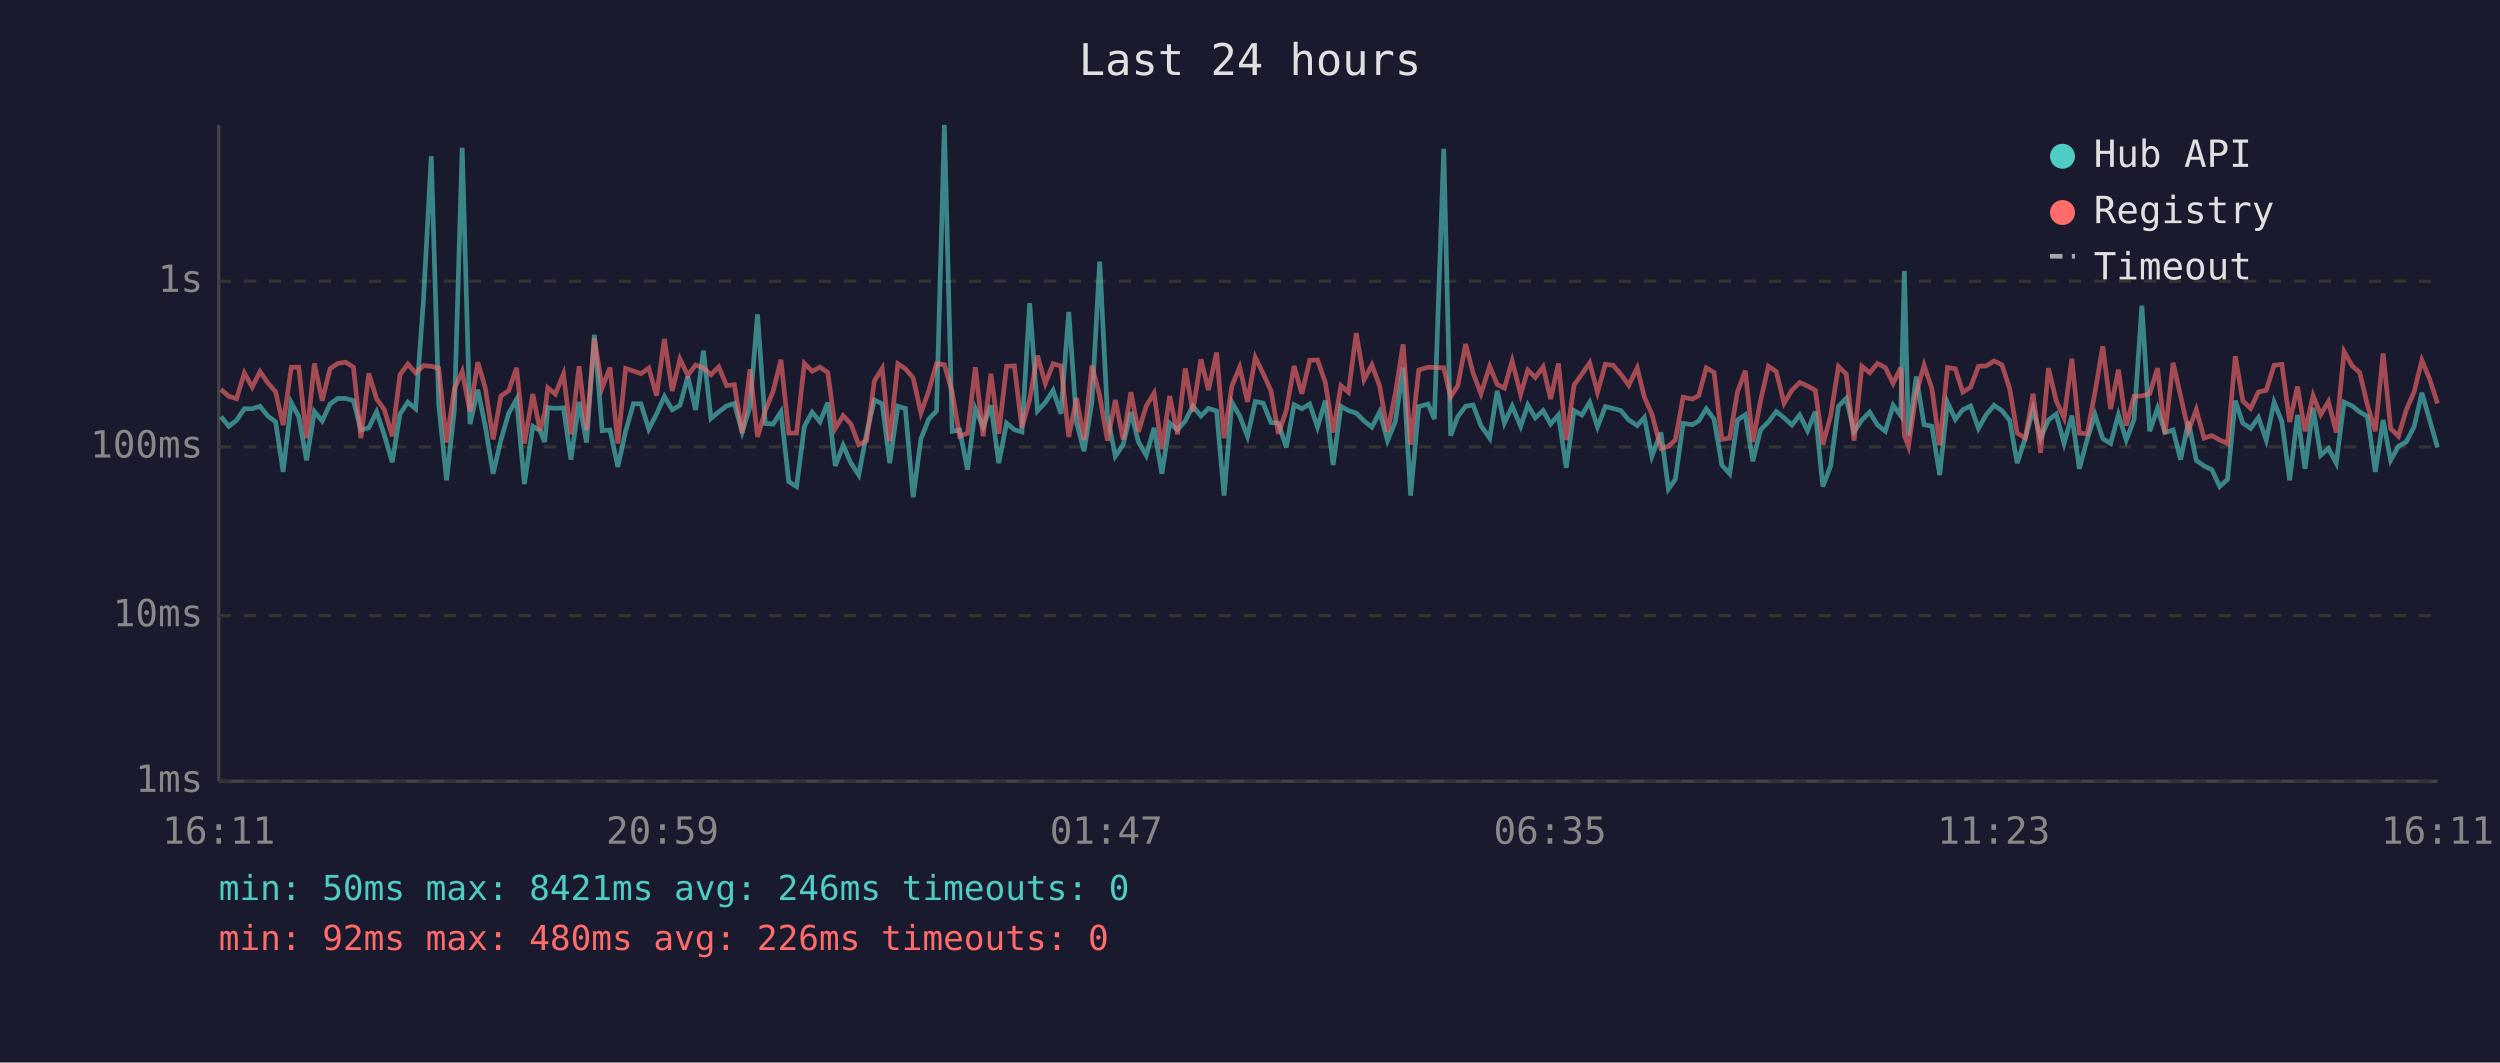
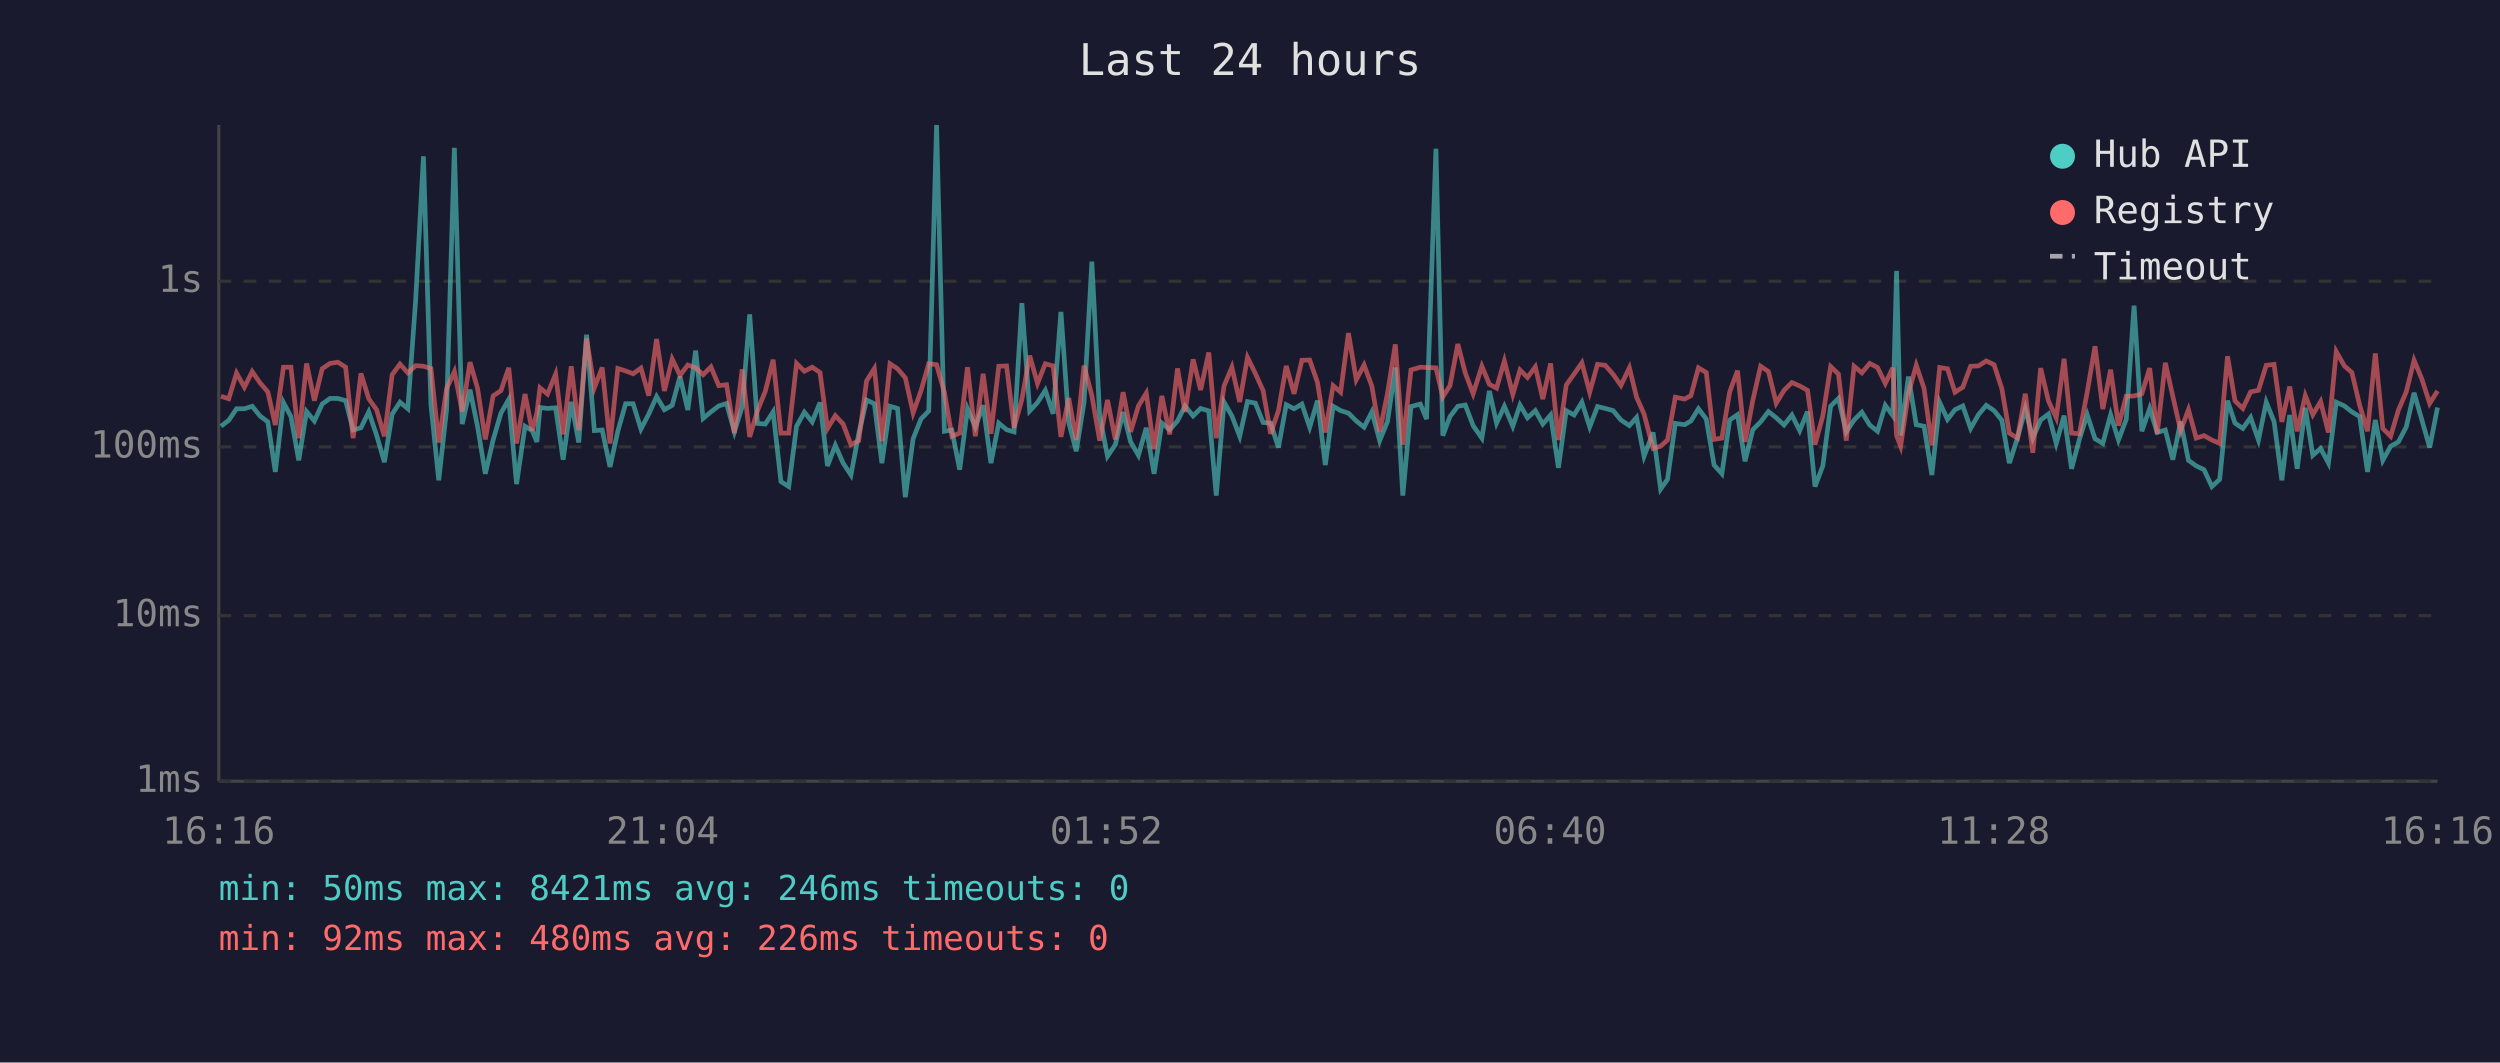
<svg xmlns="http://www.w3.org/2000/svg" viewBox="0 0 800 340" font-family="monospace" font-size="12">
  <rect width="800" height="340" fill="#1a1a2e" />
  <text x="400" y="24" fill="#e0e0e0" font-size="14" text-anchor="middle">Last 24 hours</text>
  <line x1="70" y1="40" x2="70" y2="250" stroke="#444" stroke-width="1" />
  <line x1="70" y1="250" x2="780" y2="250" stroke="#444" stroke-width="1" />
  <line x1="70" y1="250" x2="780" y2="250" stroke="#333" stroke-width="1" stroke-dasharray="4" />
  <text x="65" y="250" fill="#888" text-anchor="end" dominant-baseline="middle">1ms</text>
  <line x1="70" y1="197" x2="780" y2="197" stroke="#333" stroke-width="1" stroke-dasharray="4" />
  <text x="65" y="197" fill="#888" text-anchor="end" dominant-baseline="middle">10ms</text>
  <line x1="70" y1="143" x2="780" y2="143" stroke="#333" stroke-width="1" stroke-dasharray="4" />
  <text x="65" y="143" fill="#888" text-anchor="end" dominant-baseline="middle">100ms</text>
  <line x1="70" y1="90" x2="780" y2="90" stroke="#333" stroke-width="1" stroke-dasharray="4" />
  <text x="65" y="90" fill="#888" text-anchor="end" dominant-baseline="middle">1s</text>
-   <text x="70" y="270" fill="#888" text-anchor="middle">16:11</text>
-   <text x="212" y="270" fill="#888" text-anchor="middle">20:59</text>
-   <text x="354" y="270" fill="#888" text-anchor="middle">01:47</text>
-   <text x="496" y="270" fill="#888" text-anchor="middle">06:35</text>
-   <text x="638" y="270" fill="#888" text-anchor="middle">11:23</text>
-   <text x="780" y="270" fill="#888" text-anchor="middle">16:11</text>
-   <polyline points="70.7,133.3 73.2,136.4 75.7,134.5 78.2,130.8 80.7,130.8 83.2,130.0 85.7,133.1 88.2,135.0 90.6,151.0 93.2,128.8 95.6,133.3 98.1,147.3 100.6,131.7 103.1,134.7 105.6,129.3 108.1,127.5 110.6,127.5 113.1,128.2 115.5,137.6 118.0,136.9 120.5,131.8 123.0,139.2 125.5,147.9 128.0,132.5 130.5,128.7 133.0,130.8 135.5,96.2 138.0,50.0 140.4,129.6 142.9,153.7 145.4,131.2 147.9,47.3 150.4,135.7 152.9,124.7 155.3,136.4 157.8,151.6 160.3,140.8 162.8,132.2 165.3,127.8 167.8,154.9 170.5,136.4 172.8,137.8 174.3,141.4 175.3,130.4 177.7,130.7 180.3,130.5 182.7,147.1 185.3,128.6 187.7,141.6 190.2,107.1 192.7,137.8 195.2,137.6 197.7,149.4 200.2,138.0 202.7,129.2 205.1,129.2 207.6,137.3 210.1,132.5 212.6,126.9 215.1,131.1 217.6,129.7 220.1,120.5 222.6,131.2 225.1,112.2 227.5,133.9 230.0,131.8 232.5,129.9 235.0,129.1 237.5,138.2 240.0,130.1 242.4,100.6 244.9,135.5 247.4,135.7 249.9,131.8 252.4,154.1 254.9,155.7 257.4,136.4 259.9,131.9 262.4,135.0 264.9,128.8 267.3,149.1 269.8,142.5 272.3,148.2 274.8,152.0 277.3,138.8 279.8,128.0 282.3,129.2 284.7,148.2 287.3,130.0 289.7,130.7 292.2,159.1 294.7,140.4 297.2,134.1 299.7,131.5 302.2,40.0 304.7,138.0 307.1,137.6 309.6,150.3 312.1,130.8 314.6,136.6 317.1,129.7 319.6,148.2 322.1,135.4 324.6,137.5 327.0,138.2 329.5,97.0 332.0,131.5 334.5,128.8 337.0,124.9 339.5,132.4 342.0,99.8 344.5,135.2 346.9,144.4 349.4,128.7 351.9,83.7 354.4,133.1 356.9,146.0 359.4,142.3 361.9,131.9 364.3,141.4 366.8,145.7 369.3,136.9 371.8,151.6 374.3,135.4 376.8,137.5 379.3,134.7 381.7,129.9 384.3,133.1 386.7,130.7 389.3,131.5 391.7,158.6 394.2,128.7 396.7,133.1 399.2,139.6 401.7,128.5 404.2,129.0 406.7,135.2 409.1,135.4 411.6,143.2 414.1,129.5 416.6,130.8 419.1,129.3 421.6,136.7 424.1,128.2 426.6,148.8 429.1,130.0 431.5,131.4 434.0,132.2 436.5,134.7 439.0,136.7 441.5,131.8 444.0,141.0 446.5,134.9 449.0,117.6 451.4,158.6 454.0,130.1 457.0,129.3 459.0,134.1 462.0,47.6 464.2,139.4 466.5,133.3 469.0,130.0 471.4,129.6 473.9,136.2 476.7,140.2 479.1,125.1 481.4,135.4 483.9,130.0 486.6,136.4 488.9,129.6 491.3,133.7 493.8,131.4 496.2,135.7 498.7,132.8 501.2,149.7 503.7,131.4 506.2,132.8 508.7,128.7 511.2,136.6 513.7,130.1 516.2,130.7 518.7,131.4 521.2,134.4 523.9,136.2 526.2,133.6 528.6,146.0 531.5,138.4 533.9,156.5 536.1,153.4 538.6,135.5 541.6,135.9 543.6,134.7 546.0,130.8 548.5,134.1 551.0,148.8 553.5,151.6 556.0,134.4 558.5,132.7 560.9,147.6 563.4,137.5 565.9,135.0 568.4,131.7 570.9,133.7 573.4,136.0 575.9,132.8 578.4,137.8 580.9,131.7 583.3,155.7 585.8,149.1 588.3,130.0 590.8,127.5 593.3,138.2 595.8,134.4 598.3,131.9 600.8,136.0 603.3,138.0 605.8,129.7 608.2,133.0 609.4,86.7 610.7,139.4 613.2,120.5 615.7,135.9 618.2,136.4 620.7,152.0 623.2,128.8 625.7,134.2 628.1,131.1 630.6,129.9 633.1,137.1 635.6,132.7 638.1,129.7 640.6,131.4 643.1,134.5 645.5,148.2 648.1,140.2 650.6,130.8 653.0,140.2 655.5,134.4 658.0,132.5 660.5,141.9 663.0,133.0 665.4,150.0 667.9,140.6 670.4,132.7 672.9,140.4 675.4,141.9 677.9,132.7 680.4,140.8 682.9,134.2 685.4,97.8 687.9,138.0 690.4,130.7 692.8,138.4 695.4,137.6 697.8,147.1 700.3,134.9 702.8,147.3 705.3,149.1 707.8,150.3 710.3,155.7 712.8,153.4 715.3,128.2 717.7,135.4 720.2,137.1 722.7,133.6 725.2,140.8 727.7,128.7 730.2,134.9 732.7,153.7 735.2,132.8 737.6,150.0 740.2,130.5 742.6,145.7 745.1,143.5 747.6,148.2 750.1,128.7 752.7,129.9 755.1,131.8 757.6,133.3 760.1,151.0 762.6,134.4 765.0,147.3 767.5,142.8 770.0,141.4 772.5,136.6 775.0,125.7 777.5,134.4 780.0,143.2" fill="none" stroke="#4ecdc4" stroke-width="1.5" opacity="0.6" />
-   <polyline points="70.7,124.6 73.2,126.8 75.7,127.6 78.2,119.4 80.7,123.9 83.2,118.9 85.7,122.5 88.2,125.4 90.6,136.0 93.2,117.5 95.6,117.5 98.1,140.2 100.6,116.3 103.1,128.2 105.6,118.0 108.1,116.3 110.6,115.9 113.1,117.5 115.5,140.2 118.0,119.5 120.5,127.6 123.0,131.1 125.5,139.6 128.0,119.9 130.5,116.5 133.0,119.3 135.5,117.0 138.0,117.2 140.4,117.9 142.9,141.6 145.4,124.4 147.9,118.9 150.4,131.7 152.9,115.9 155.3,124.2 157.8,140.6 160.3,126.7 162.8,125.0 165.3,117.7 167.8,141.9 170.5,126.1 172.8,137.8 174.3,132.1 175.3,124.1 177.7,126.1 180.3,119.7 182.7,139.0 185.3,117.2 187.7,137.6 190.2,108.3 192.7,124.1 195.2,117.6 197.7,141.9 200.2,117.9 202.7,118.7 205.1,119.6 207.6,117.8 210.1,126.6 212.6,108.5 215.1,125.1 217.6,114.9 220.1,120.1 222.6,116.8 225.1,117.7 227.5,119.9 230.0,117.4 232.5,123.4 235.0,123.1 237.5,138.6 240.0,118.2 242.4,139.8 244.9,131.4 247.4,125.2 249.9,115.1 252.4,138.6 254.9,138.6 257.4,116.3 259.9,118.8 262.4,117.5 264.9,119.2 267.3,137.1 269.8,133.0 272.3,135.7 274.8,142.3 277.3,141.0 279.8,121.9 282.3,117.9 284.7,141.2 287.3,116.4 289.7,118.0 292.2,120.9 294.7,132.1 297.2,125.1 299.7,116.4 302.2,116.7 304.7,125.5 307.1,139.6 309.6,138.6 312.1,117.5 314.6,139.6 317.1,119.6 319.6,138.8 322.1,117.2 324.6,117.1 327.0,136.9 329.5,127.8 332.0,113.8 334.5,122.7 337.0,116.4 339.5,117.1 342.0,139.8 344.5,127.4 346.9,140.8 349.4,117.0 351.9,126.6 354.4,141.0 356.9,128.0 359.4,140.6 361.9,125.5 364.3,138.2 366.8,129.9 369.3,125.8 371.8,143.7 374.3,126.7 376.8,139.0 379.3,117.9 381.7,131.8 384.3,115.0 386.7,124.8 389.3,112.8 391.7,140.2 394.2,123.5 396.7,117.5 399.2,128.6 401.7,114.4 404.2,119.5 406.7,125.0 409.1,138.8 411.6,131.4 414.1,117.1 416.6,126.0 419.1,115.3 421.6,115.2 424.1,122.4 426.6,138.4 429.1,123.4 431.5,125.5 434.0,106.6 436.5,121.5 439.0,116.8 441.5,123.6 444.0,138.2 446.5,125.9 449.0,110.2 451.4,142.3 454.0,118.4 457.0,117.5 459.0,117.6 462.0,117.7 464.2,127.0 466.5,123.4 469.0,110.1 471.4,119.4 473.9,126.0 476.7,117.2 479.1,123.0 481.4,124.2 483.9,115.5 486.6,126.2 488.9,118.4 491.3,120.8 493.8,117.4 496.2,127.7 498.7,116.3 501.2,140.8 503.7,123.2 506.2,119.7 508.7,116.1 511.2,125.5 513.7,116.6 516.2,116.9 518.7,119.8 521.2,123.3 523.9,117.7 526.2,127.1 528.6,132.5 531.5,143.5 533.9,142.8 536.1,140.8 538.6,127.1 541.6,127.7 543.6,126.6 546.0,117.7 548.5,119.2 551.0,140.6 553.5,140.2 556.0,125.4 558.5,118.6 560.9,141.4 563.4,128.1 565.9,117.2 568.4,118.9 570.9,129.0 573.4,124.9 575.9,122.4 578.4,123.5 580.9,124.9 583.3,142.3 585.8,133.1 588.3,117.3 590.8,119.7 593.3,141.0 595.8,117.2 598.3,119.3 600.8,116.3 603.3,117.6 605.8,122.7 608.2,117.7 609.4,139.4 610.7,142.8 613.2,125.9 615.7,116.9 618.2,124.3 620.7,142.5 623.2,117.6 625.7,118.0 628.1,125.5 630.6,123.9 633.1,117.2 635.6,117.1 638.1,115.5 640.6,116.7 643.1,124.4 645.5,138.6 648.1,140.2 650.6,126.0 653.0,144.9 655.5,117.8 658.0,128.3 660.5,133.7 663.0,114.8 665.4,138.6 667.9,138.8 670.4,125.5 672.9,110.8 675.4,130.9 677.9,118.3 680.4,136.2 682.9,126.8 685.4,126.7 687.9,126.0 690.4,117.8 692.8,138.8 695.4,116.1 697.8,126.8 700.3,137.8 702.8,131.1 705.3,140.2 707.8,139.4 710.3,140.8 712.8,141.9 715.3,114.0 717.7,128.3 720.2,130.7 722.7,125.4 725.2,124.9 727.7,116.9 730.2,116.6 732.7,135.0 735.2,123.7 737.6,138.0 740.2,126.6 742.6,132.7 745.1,128.5 747.6,138.4 750.1,112.5 752.7,117.1 755.1,119.2 757.6,129.7 760.1,138.0 762.6,113.1 765.0,137.1 767.5,139.6 770.0,131.2 772.5,125.4 775.0,115.3 777.5,121.3 780.0,129.1" fill="none" stroke="#ff6b6b" stroke-width="1.5" opacity="0.6" />
+   <text x="70" y="270" fill="#888" text-anchor="middle">16:16</text>
+   <text x="212" y="270" fill="#888" text-anchor="middle">21:04</text>
+   <text x="354" y="270" fill="#888" text-anchor="middle">01:52</text>
+   <text x="496" y="270" fill="#888" text-anchor="middle">06:40</text>
+   <text x="638" y="270" fill="#888" text-anchor="middle">11:28</text>
+   <text x="780" y="270" fill="#888" text-anchor="middle">16:16</text>
+   <polyline points="70.7,136.4 73.2,134.5 75.7,130.8 78.2,130.8 80.7,130.0 83.2,133.1 85.7,135.0 88.1,151.0 90.7,128.8 93.1,133.3 95.6,147.3 98.1,131.7 100.6,134.7 103.1,129.3 105.6,127.5 108.1,127.5 110.6,128.2 113.0,137.6 115.5,136.9 118.0,131.8 120.5,139.2 123.0,147.9 125.5,132.5 128.0,128.7 130.5,130.8 133.0,96.2 135.5,50.0 137.9,129.6 140.4,153.7 142.9,131.2 145.4,47.3 147.9,135.7 150.4,124.7 152.8,136.4 155.3,151.6 157.8,140.8 160.3,132.2 162.8,127.8 165.3,154.9 168.0,136.4 170.3,137.8 171.8,141.4 172.8,130.4 175.2,130.7 177.8,130.5 180.2,147.1 182.8,128.6 185.2,141.6 187.7,107.1 190.2,137.8 192.7,137.6 195.2,149.4 197.7,138.0 200.2,129.2 202.6,129.2 205.1,137.3 207.6,132.5 210.1,126.9 212.6,131.1 215.1,129.7 217.6,120.5 220.1,131.2 222.6,112.2 225.0,133.9 227.5,131.8 230.0,129.9 232.5,129.1 235.0,138.2 237.5,130.1 239.9,100.6 242.4,135.5 244.9,135.7 247.4,131.8 249.9,154.1 252.4,155.7 254.9,136.4 257.4,131.9 259.9,135.0 262.4,128.8 264.8,149.1 267.3,142.5 269.8,148.2 272.3,152.0 274.8,138.8 277.3,128.0 279.8,129.2 282.2,148.2 284.8,130.0 287.2,130.7 289.7,159.1 292.2,140.4 294.7,134.1 297.2,131.5 299.7,40.0 302.2,138.0 304.6,137.6 307.1,150.3 309.6,130.8 312.1,136.6 314.6,129.7 317.1,148.2 319.6,135.4 322.1,137.5 324.5,138.2 327.0,97.0 329.5,131.5 332.0,128.8 334.5,124.9 337.0,132.4 339.5,99.8 342.0,135.2 344.4,144.4 346.9,128.7 349.4,83.7 351.9,133.1 354.4,146.0 356.9,142.3 359.4,131.9 361.8,141.4 364.3,145.7 366.8,136.9 369.3,151.6 371.8,135.4 374.3,137.5 376.8,134.7 379.2,129.9 381.8,133.1 384.2,130.7 386.8,131.5 389.2,158.6 391.7,128.7 394.2,133.1 396.7,139.6 399.2,128.5 401.7,129.0 404.2,135.2 406.6,135.4 409.1,143.2 411.6,129.5 414.1,130.8 416.6,129.3 419.1,136.7 421.6,128.2 424.1,148.8 426.6,130.0 429.0,131.4 431.5,132.2 434.0,134.7 436.5,136.7 439.0,131.8 441.5,141.0 444.0,134.9 446.5,117.6 448.9,158.6 451.5,130.1 454.5,129.3 456.5,134.1 459.5,47.6 461.7,139.4 464.0,133.3 466.5,130.0 468.9,129.6 471.4,136.2 474.2,140.2 476.6,125.1 478.9,135.4 481.4,130.0 484.1,136.4 486.4,129.6 488.8,133.7 491.3,131.4 493.7,135.7 496.2,132.8 498.7,149.7 501.2,131.4 503.7,132.8 506.2,128.7 508.7,136.6 511.2,130.1 513.7,130.7 516.2,131.4 518.7,134.4 521.4,136.2 523.7,133.6 526.1,146.0 529.0,138.4 531.4,156.5 533.6,153.4 536.1,135.5 539.1,135.9 541.1,134.7 543.5,130.8 546.0,134.1 548.5,148.8 551.0,151.6 553.5,134.4 556.0,132.7 558.4,147.6 560.9,137.5 563.4,135.0 565.9,131.7 568.4,133.7 570.9,136.0 573.4,132.8 575.9,137.8 578.4,131.7 580.8,155.7 583.3,149.1 585.8,130.0 588.3,127.5 590.8,138.2 593.3,134.4 595.8,131.9 598.3,136.0 600.8,138.0 603.3,129.7 605.7,133.0 606.9,86.7 608.2,139.4 610.7,120.5 613.2,135.9 615.7,136.4 618.2,152.0 620.7,128.8 623.2,134.2 625.6,131.1 628.1,129.9 630.6,137.1 633.1,132.7 635.6,129.7 638.1,131.4 640.6,134.5 643.0,148.2 645.6,140.2 648.1,130.8 650.5,140.2 653.0,134.4 655.5,132.5 658.0,141.9 660.5,133.0 662.9,150.0 665.4,140.6 667.9,132.7 670.4,140.4 672.9,141.9 675.4,132.7 677.9,140.8 680.4,134.2 682.9,97.8 685.4,138.0 687.9,130.7 690.3,138.4 692.9,137.6 695.3,147.1 697.8,134.9 700.3,147.3 702.8,149.1 705.3,150.3 707.8,155.7 710.3,153.4 712.8,128.2 715.2,135.4 717.7,137.1 720.2,133.6 722.7,140.8 725.2,128.7 727.7,134.9 730.2,153.7 732.7,132.8 735.1,150.0 737.7,130.5 740.1,145.7 742.6,143.5 745.1,148.2 747.6,128.7 750.2,129.9 752.6,131.8 755.1,133.3 757.6,151.0 760.1,134.4 762.5,147.3 765.0,142.8 767.5,141.4 770.0,136.6 772.5,125.7 775.0,134.4 777.5,143.2 780.0,130.4" fill="none" stroke="#4ecdc4" stroke-width="1.5" opacity="0.6" />
+   <polyline points="70.7,126.8 73.2,127.6 75.7,119.4 78.2,123.9 80.7,118.9 83.2,122.5 85.7,125.4 88.1,136.0 90.7,117.5 93.1,117.5 95.6,140.2 98.1,116.3 100.6,128.2 103.1,118.0 105.6,116.3 108.1,115.9 110.6,117.5 113.0,140.2 115.5,119.5 118.0,127.6 120.5,131.1 123.0,139.6 125.5,119.9 128.0,116.5 130.5,119.3 133.0,117.0 135.5,117.2 137.9,117.9 140.4,141.6 142.9,124.4 145.4,118.9 147.9,131.7 150.4,115.9 152.8,124.2 155.3,140.6 157.8,126.7 160.3,125.0 162.8,117.7 165.3,141.9 168.0,126.1 170.3,137.8 171.8,132.1 172.8,124.1 175.2,126.1 177.8,119.7 180.2,139.0 182.8,117.2 185.2,137.6 187.7,108.3 190.2,124.1 192.7,117.6 195.2,141.9 197.7,117.9 200.2,118.7 202.6,119.6 205.1,117.8 207.6,126.6 210.1,108.5 212.6,125.1 215.1,114.9 217.6,120.1 220.1,116.8 222.6,117.7 225.0,119.9 227.5,117.4 230.0,123.4 232.5,123.1 235.0,138.6 237.5,118.2 239.9,139.8 242.4,131.4 244.9,125.2 247.4,115.1 249.9,138.6 252.4,138.6 254.9,116.3 257.4,118.8 259.9,117.5 262.4,119.2 264.8,137.1 267.3,133.0 269.8,135.7 272.3,142.3 274.8,141.0 277.3,121.9 279.8,117.9 282.2,141.2 284.8,116.4 287.2,118.0 289.7,120.9 292.2,132.1 294.7,125.1 297.2,116.4 299.7,116.7 302.2,125.5 304.6,139.6 307.1,138.6 309.6,117.5 312.1,139.6 314.6,119.6 317.1,138.8 319.6,117.2 322.1,117.1 324.5,136.9 327.0,127.8 329.5,113.8 332.0,122.7 334.5,116.4 337.0,117.1 339.5,139.8 342.0,127.4 344.4,140.8 346.9,117.0 349.4,126.6 351.9,141.0 354.4,128.0 356.9,140.6 359.4,125.5 361.8,138.2 364.3,129.9 366.8,125.8 369.3,143.7 371.8,126.7 374.3,139.0 376.8,117.9 379.2,131.8 381.8,115.0 384.2,124.8 386.8,112.8 389.2,140.2 391.7,123.5 394.2,117.5 396.7,128.6 399.2,114.4 401.7,119.5 404.2,125.0 406.6,138.8 409.1,131.4 411.6,117.1 414.1,126.0 416.6,115.3 419.1,115.2 421.6,122.4 424.1,138.4 426.6,123.4 429.0,125.5 431.5,106.6 434.0,121.5 436.5,116.8 439.0,123.6 441.5,138.2 444.0,125.9 446.5,110.2 448.9,142.3 451.5,118.4 454.5,117.5 456.5,117.6 459.5,117.7 461.7,127.0 464.0,123.4 466.5,110.1 468.9,119.4 471.4,126.0 474.2,117.2 476.6,123.0 478.9,124.2 481.4,115.5 484.1,126.2 486.4,118.4 488.8,120.8 491.3,117.4 493.7,127.7 496.2,116.3 498.7,140.8 501.2,123.2 503.7,119.7 506.2,116.1 508.7,125.5 511.2,116.6 513.7,116.9 516.2,119.8 518.7,123.3 521.4,117.7 523.7,127.1 526.1,132.5 529.0,143.5 531.4,142.8 533.6,140.8 536.1,127.1 539.1,127.7 541.1,126.6 543.5,117.7 546.0,119.2 548.5,140.6 551.0,140.2 553.5,125.4 556.0,118.6 558.4,141.4 560.9,128.1 563.4,117.2 565.9,118.9 568.4,129.0 570.9,124.9 573.4,122.4 575.9,123.5 578.4,124.9 580.8,142.3 583.3,133.1 585.8,117.3 588.3,119.7 590.8,141.0 593.3,117.2 595.8,119.3 598.3,116.3 600.8,117.6 603.3,122.7 605.7,117.7 606.9,139.4 608.2,142.8 610.7,125.9 613.2,116.9 615.7,124.3 618.2,142.5 620.7,117.6 623.2,118.0 625.6,125.5 628.1,123.9 630.6,117.2 633.1,117.1 635.6,115.5 638.1,116.7 640.6,124.4 643.0,138.6 645.6,140.2 648.1,126.0 650.5,144.9 653.0,117.8 655.5,128.3 658.0,133.7 660.5,114.8 662.9,138.6 665.4,138.8 667.9,125.5 670.4,110.8 672.9,130.9 675.4,118.3 677.9,136.2 680.4,126.8 682.9,126.7 685.4,126.0 687.9,117.8 690.3,138.8 692.9,116.1 695.3,126.8 697.8,137.8 700.3,131.1 702.8,140.2 705.3,139.4 707.8,140.8 710.3,141.9 712.8,114.0 715.2,128.3 717.7,130.7 720.2,125.4 722.7,124.9 725.2,116.9 727.7,116.6 730.2,135.0 732.7,123.7 735.1,138.0 737.7,126.6 740.1,132.7 742.6,128.5 745.1,138.4 747.6,112.5 750.2,117.1 752.6,119.2 755.1,129.7 757.6,138.0 760.1,113.1 762.5,137.1 765.0,139.6 767.5,131.2 770.0,125.4 772.5,115.3 775.0,121.3 777.5,129.1 780.0,125.1" fill="none" stroke="#ff6b6b" stroke-width="1.5" opacity="0.6" />
  <circle cx="660" cy="50" r="4" fill="#4ecdc4" />
  <text x="670" y="50" fill="#e0e0e0" dominant-baseline="middle">Hub API</text>
  <circle cx="660" cy="68" r="4" fill="#ff6b6b" />
  <text x="670" y="68" fill="#e0e0e0" dominant-baseline="middle">Registry</text>
  <line x1="656" y1="82" x2="664" y2="82" stroke="#e0e0e0" stroke-width="1.5" stroke-dasharray="4,3" opacity="0.7" />
  <text x="670" y="86" fill="#e0e0e0" dominant-baseline="middle">Timeout</text>
  <text x="70" y="288" fill="#4ecdc4" font-size="11">min: 50ms  max: 8421ms  avg: 246ms  timeouts: 0</text>
  <text x="70" y="304" fill="#ff6b6b" font-size="11">min: 92ms  max: 480ms  avg: 226ms  timeouts: 0</text>
</svg>
